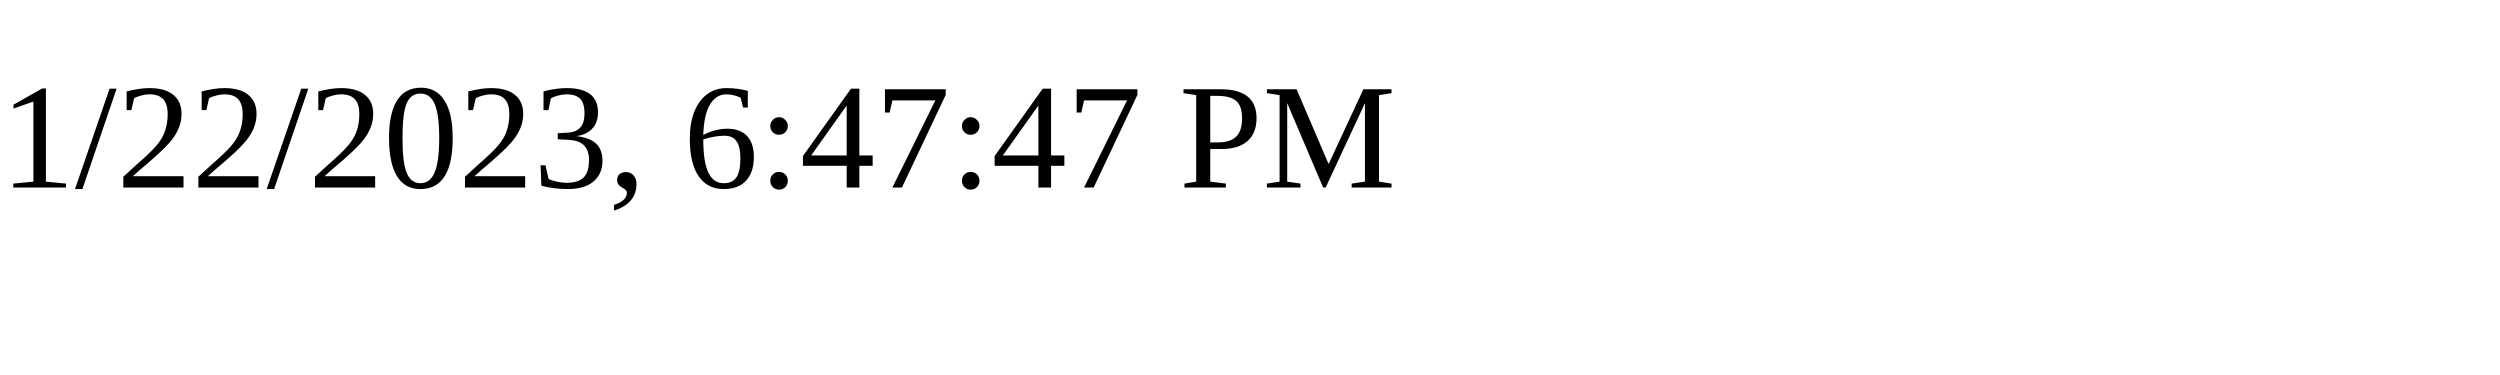
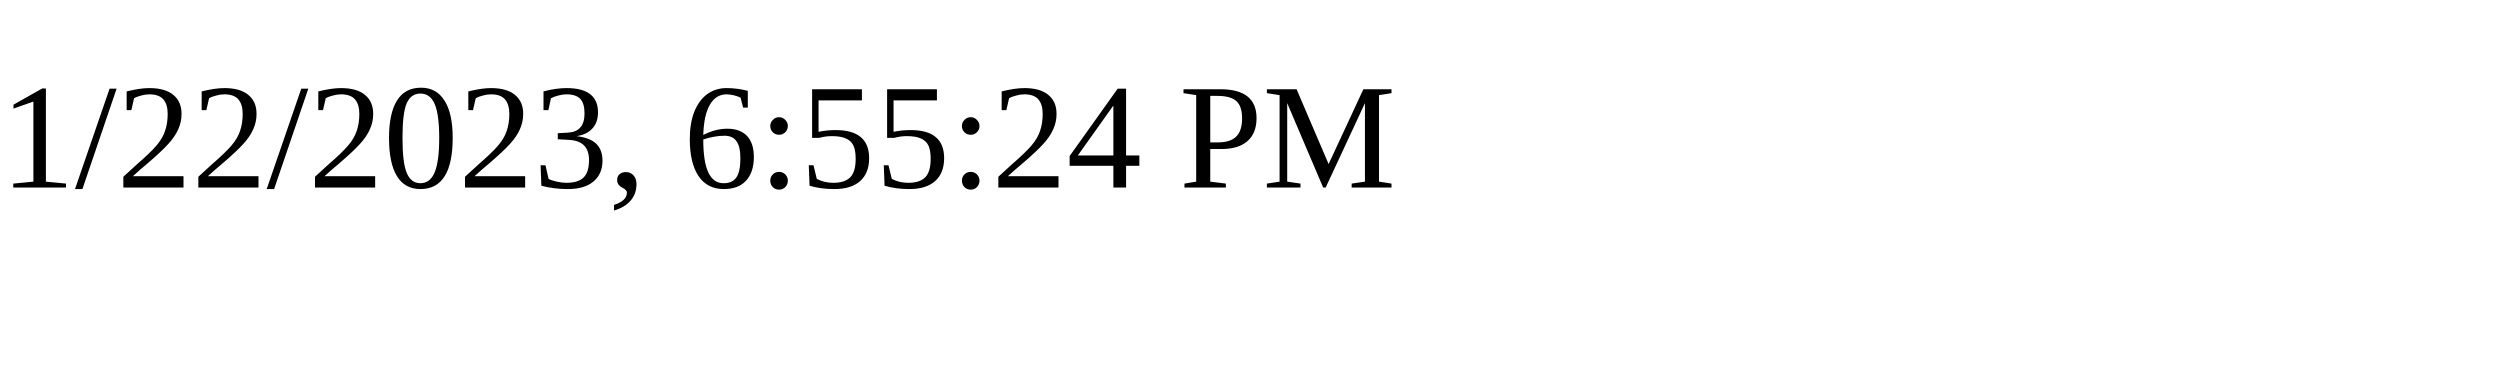
<svg xmlns="http://www.w3.org/2000/svg" height="30" width="200">
-   <text x="0" y="15">1/22/2023, 6:47:47 PM</text>
+   <text x="0" y="15">1/22/2023, 6:55:24 PM</text>
</svg>
